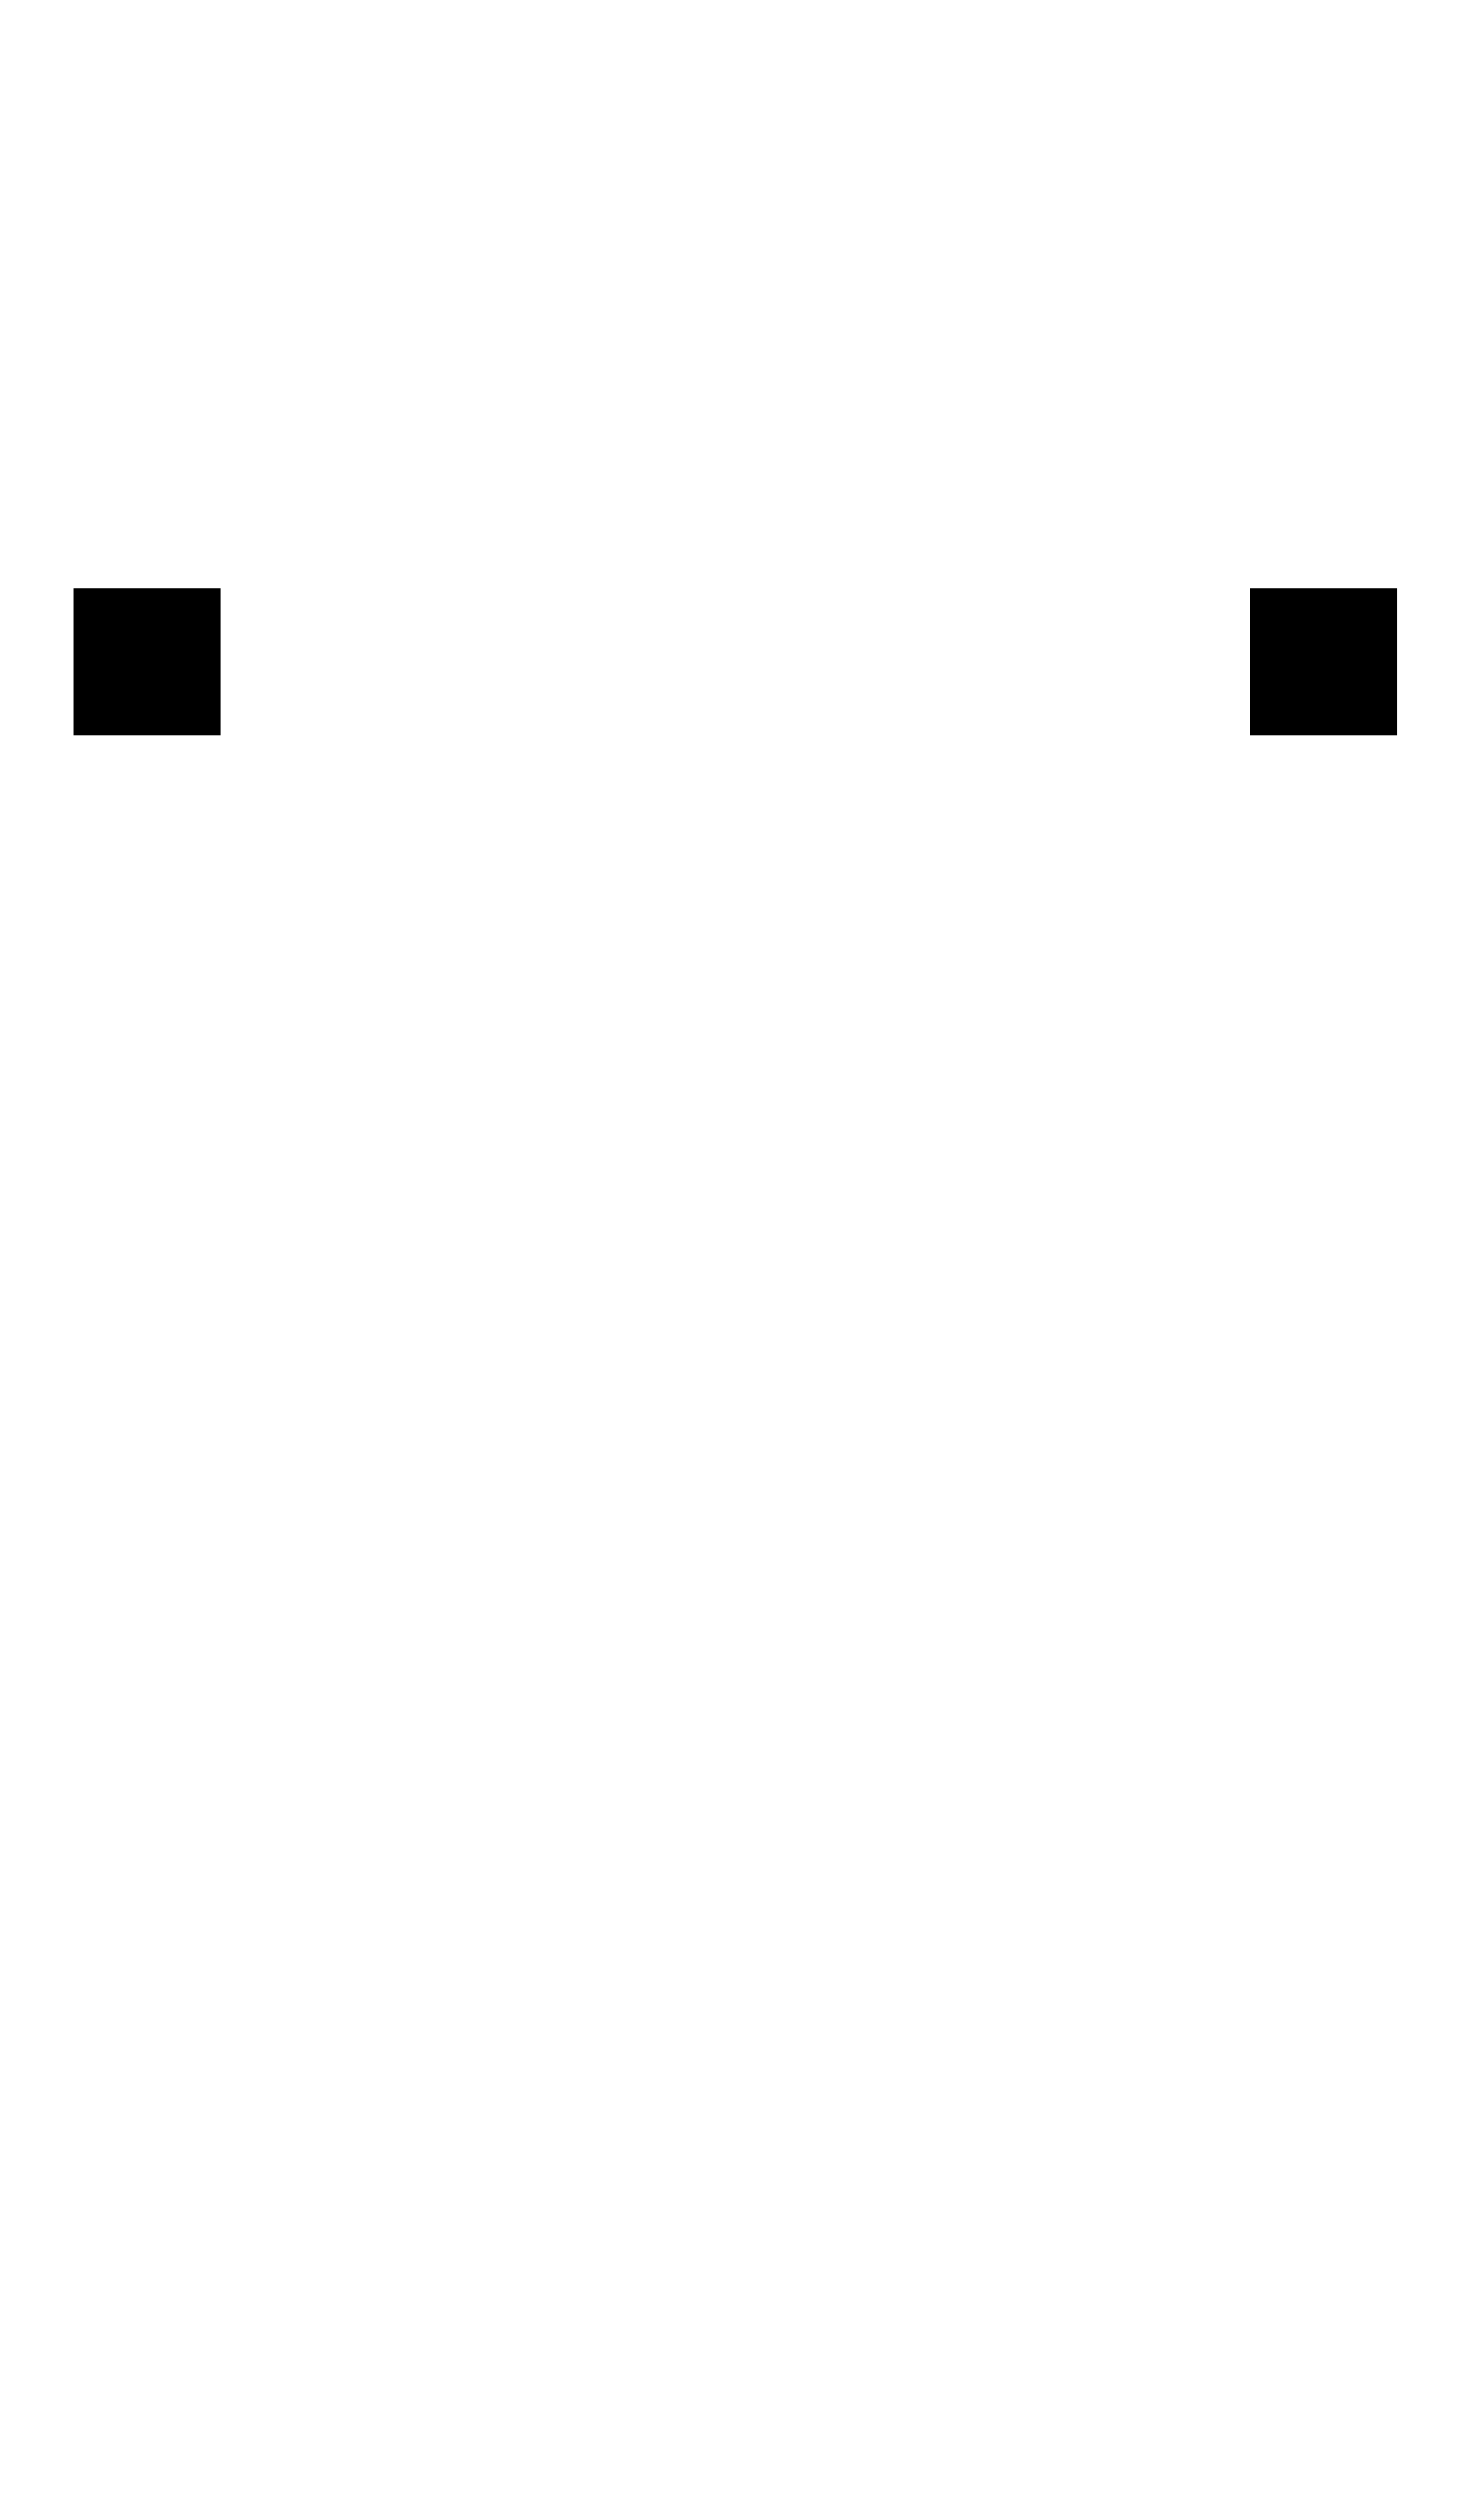
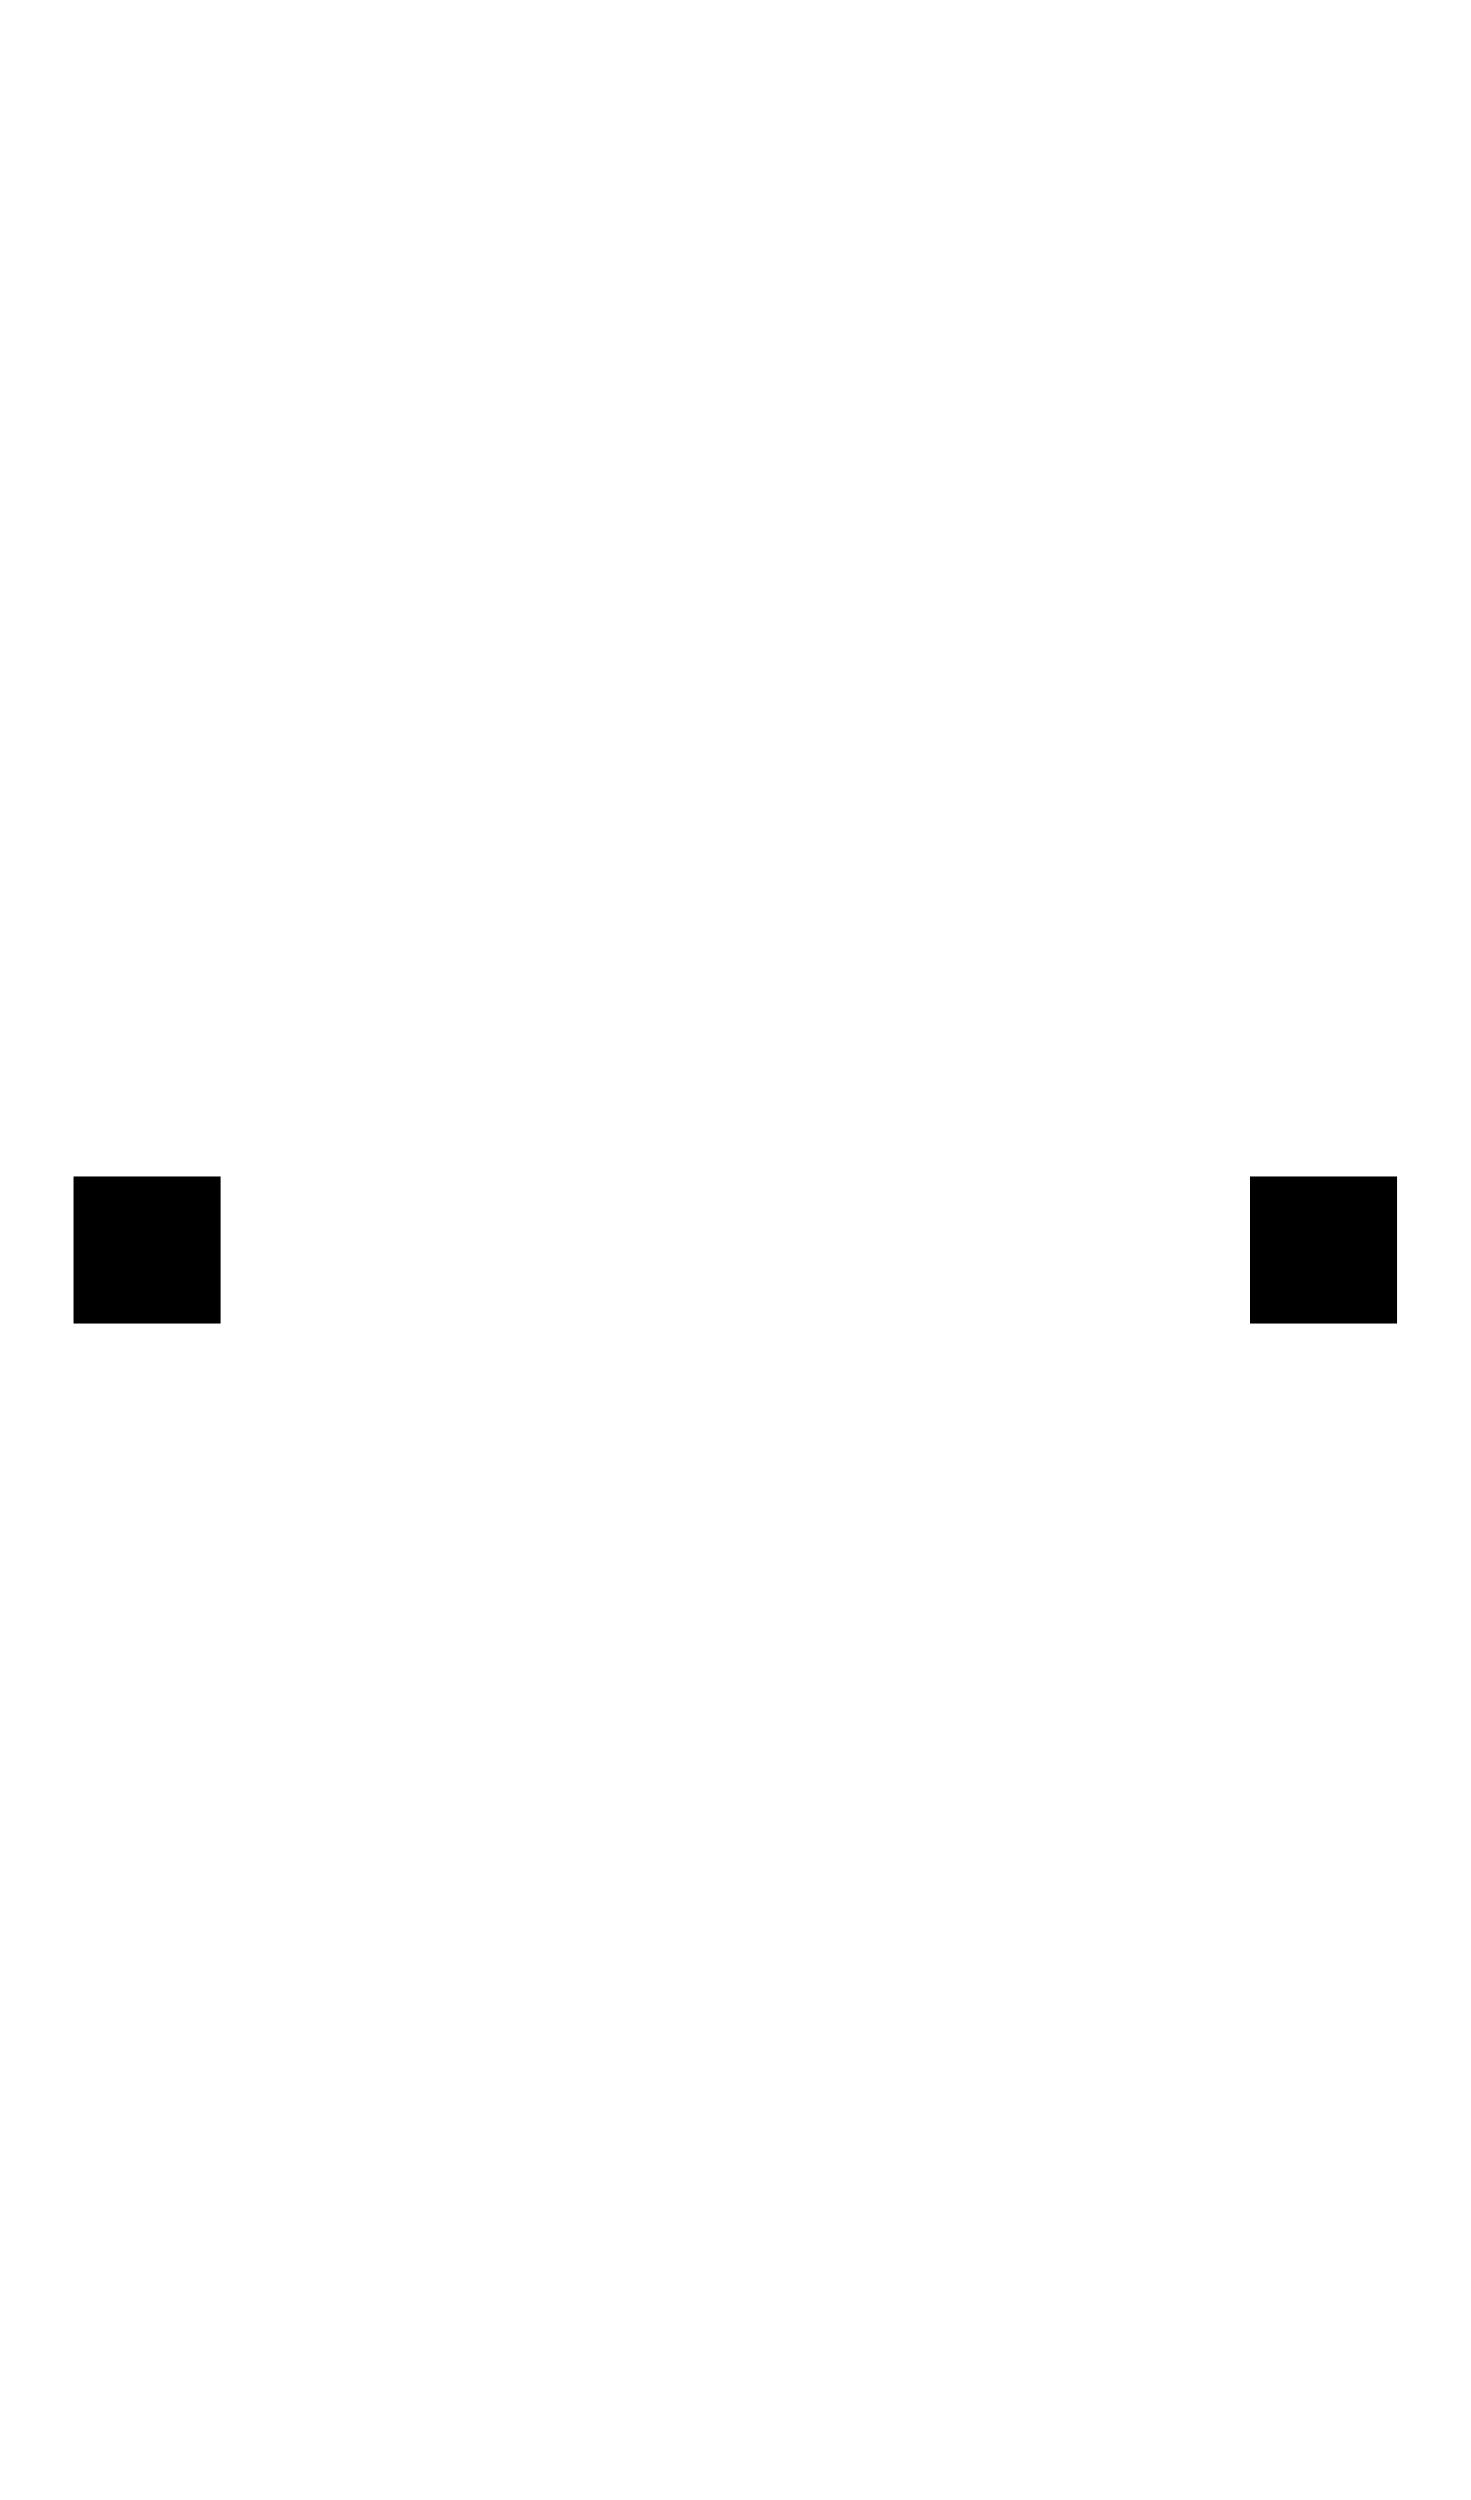
- <svg xmlns="http://www.w3.org/2000/svg" width="500" height="850">
-   <rect x="025" y="200" width="050" height="050" style="" />
-   <rect x="425" y="200" width="050" height="050" style="" />
+ <svg xmlns="http://www.w3.org/2000/svg" width="500" height="850" version="1.1" id="svg3">
+   <defs id="defs3" />
+   <path id="rect2" d="M 25 400 L 25 450 L 75 450 L 75 400 L 25 400 z M 425 400 L 425 450 L 475 450 L 475 400 L 425 400 z " />
</svg>
